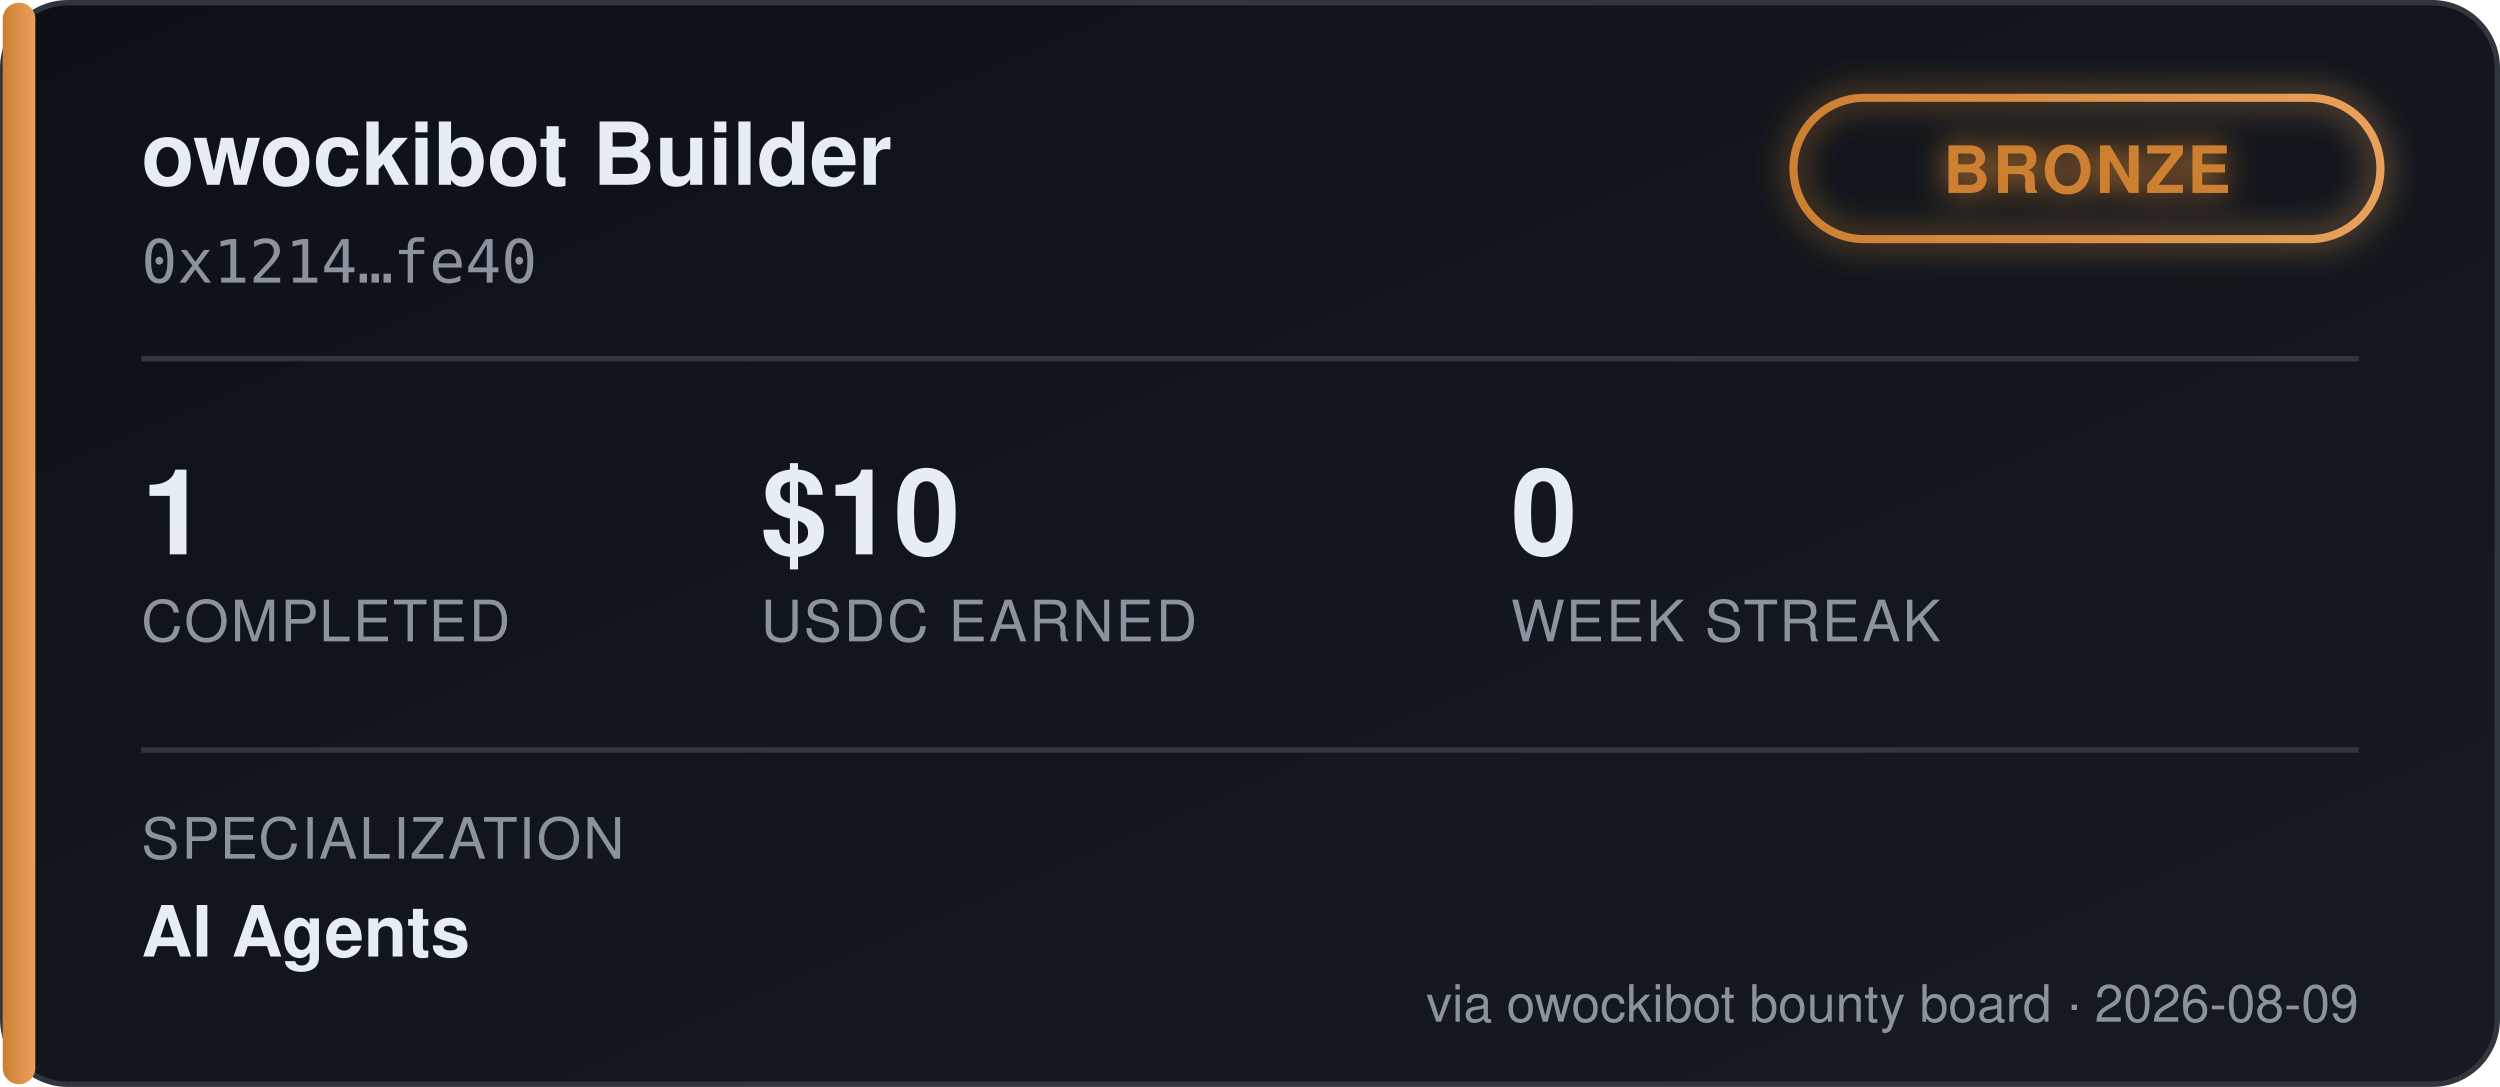
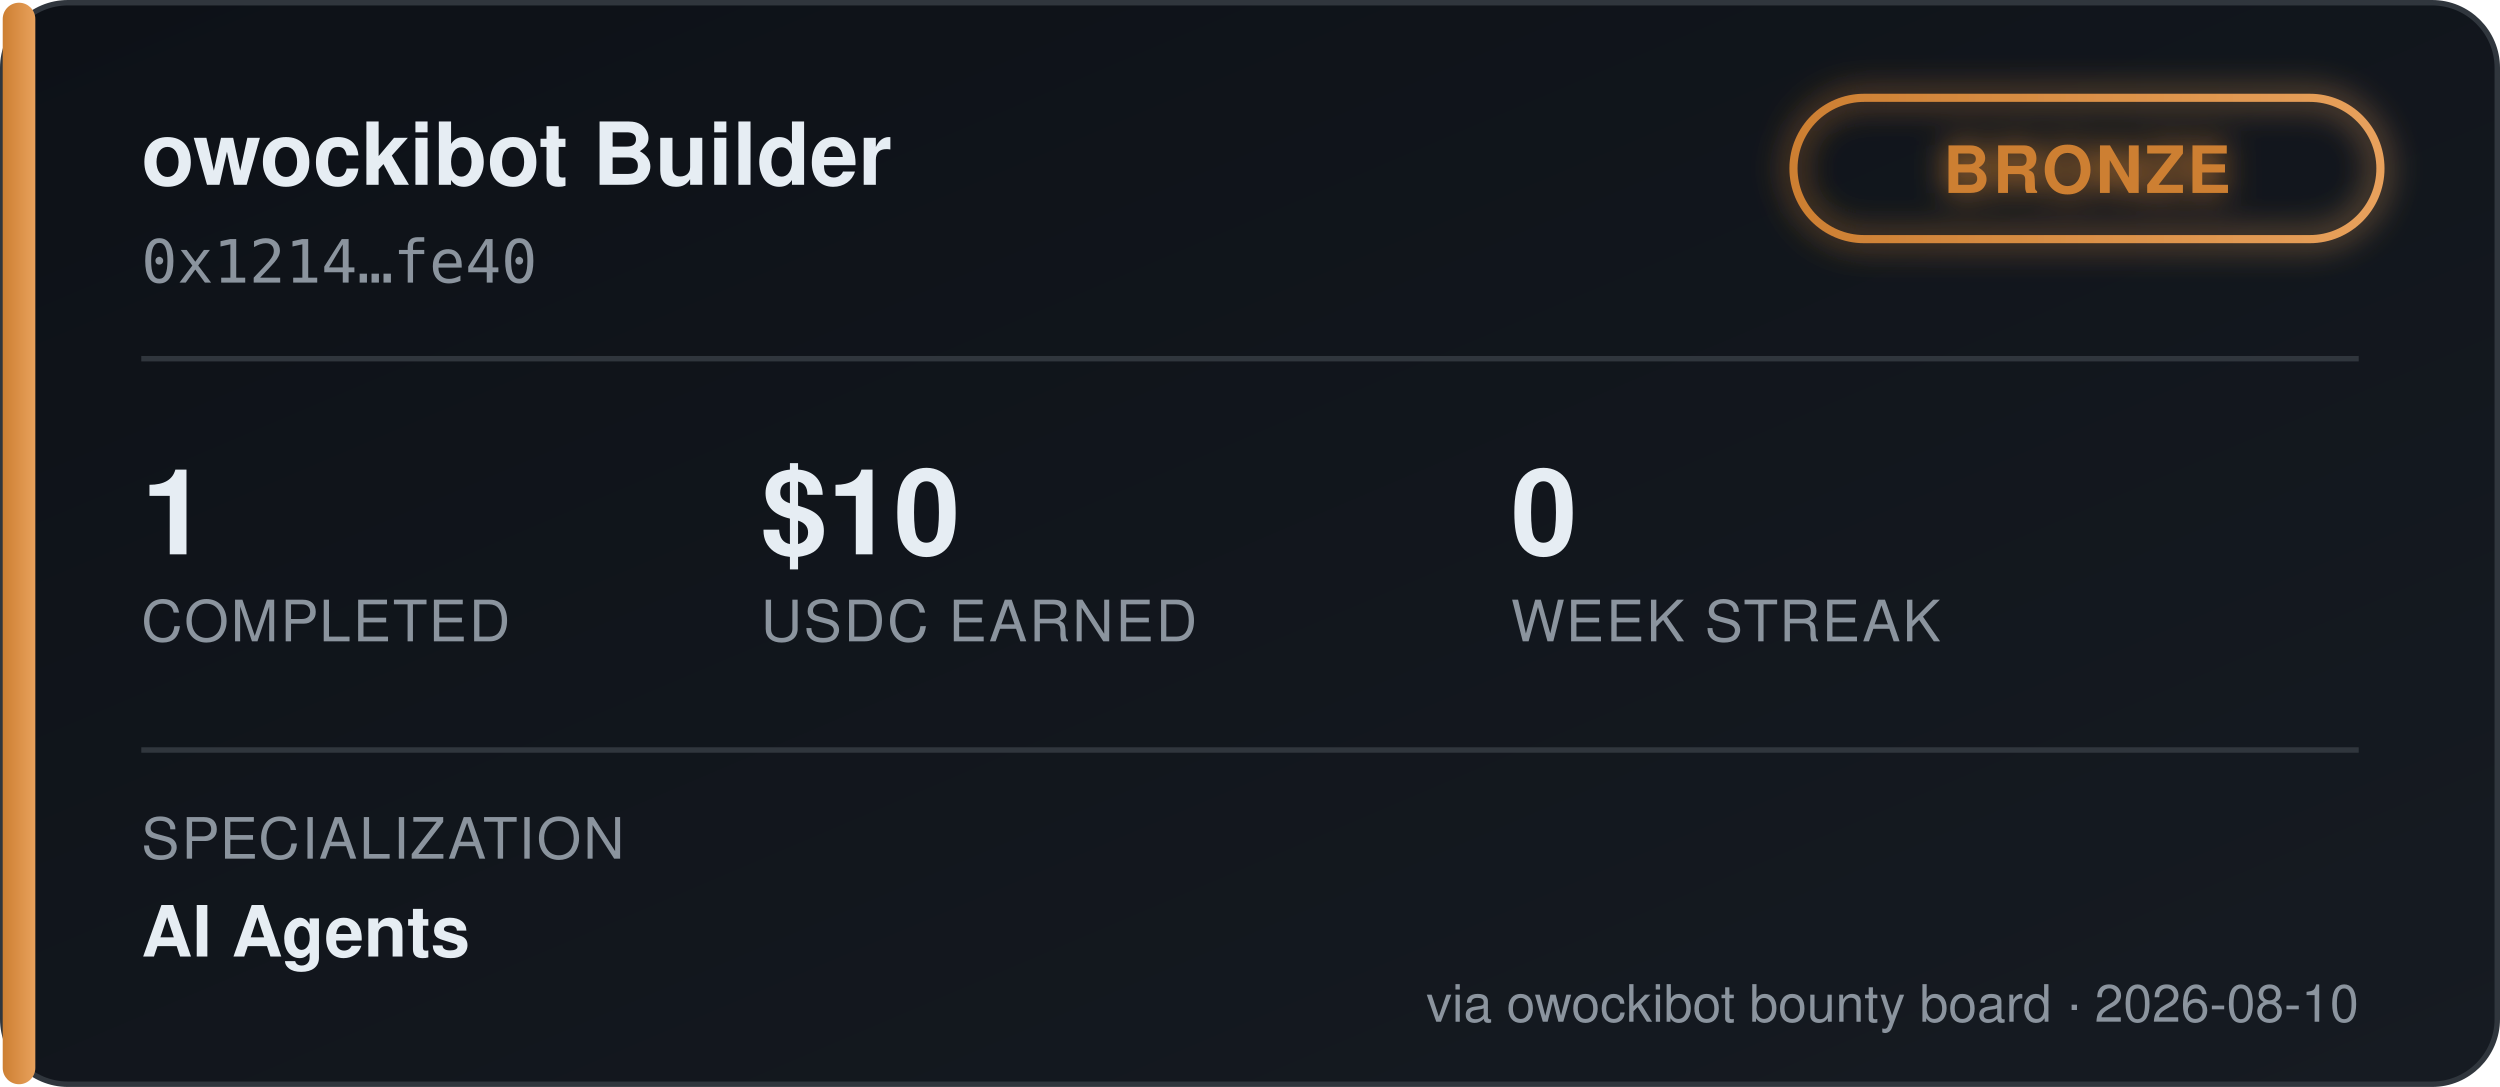
<svg xmlns="http://www.w3.org/2000/svg" width="460" height="200" viewBox="0 0 460 200" font-family="'Segoe UI', Helvetica, Arial, sans-serif">
  <defs>
    <linearGradient id="bgGrad" x1="0" y1="0" x2="1" y2="1">
      <stop offset="0%" stop-color="#0d1117" />
      <stop offset="100%" stop-color="#161b22" />
    </linearGradient>
    <linearGradient id="tierGrad" x1="0" y1="0" x2="1" y2="0">
      <stop offset="0%" stop-color="#cd7f32" />
      <stop offset="100%" stop-color="#e8a15c" />
    </linearGradient>
    <filter id="glow" x="-50%" y="-50%" width="200%" height="200%">
      <feGaussianBlur stdDeviation="3" result="blur" />
      <feMerge>
        <feMergeNode in="blur" />
        <feMergeNode in="SourceGraphic" />
      </feMerge>
    </filter>
  </defs>
  <rect x="0.5" y="0.5" width="459" height="199" rx="12" fill="url(#bgGrad)" stroke="#30363d" />
  <rect x="0.5" y="0.5" width="6" height="199" rx="3" fill="url(#tierGrad)" />
  <text x="26" y="34" fill="#e6edf3" font-size="16" font-weight="700">owockibot Builder</text>
  <text x="26" y="52" fill="#8b949e" font-size="11" font-family="monospace">0x1214…fe40</text>
  <g transform="translate(330, 18)" filter="url(#glow)">
    <rect x="0" y="0" width="108" height="26" rx="13" fill="none" stroke="url(#tierGrad)" stroke-width="1.5" />
    <text x="54" y="17.5" fill="#cd7f32" font-size="12" font-weight="700" text-anchor="middle" letter-spacing="0.5">BRONZE</text>
  </g>
  <line x1="26" y1="66" x2="434" y2="66" stroke="#30363d" stroke-width="1" />
  <g font-size="22" font-weight="700" fill="#e6edf3">
    <text x="26" y="102">1</text>
    <text x="140" y="102">$10</text>
    <text x="278" y="102">0</text>
  </g>
  <g font-size="10.5" fill="#8b949e" letter-spacing="0.4">
    <text x="26" y="118">COMPLETED</text>
    <text x="140" y="118">USDC EARNED</text>
    <text x="278" y="118">WEEK STREAK</text>
  </g>
  <line x1="26" y1="138" x2="434" y2="138" stroke="#30363d" stroke-width="1" />
  <text x="26" y="158" fill="#8b949e" font-size="10.5" letter-spacing="0.4">SPECIALIZATION</text>
  <text x="26" y="176" fill="#e6edf3" font-size="13" font-weight="600">AI Agents</text>
-   <text x="434" y="188" fill="#8b949e" font-size="9.5" text-anchor="end">via owockibot bounty board · 2026-08-09</text>
+   <text x="434" y="188" fill="#8b949e" font-size="9.5" text-anchor="end">via owockibot bounty board · 2026-08-10</text>
</svg>
